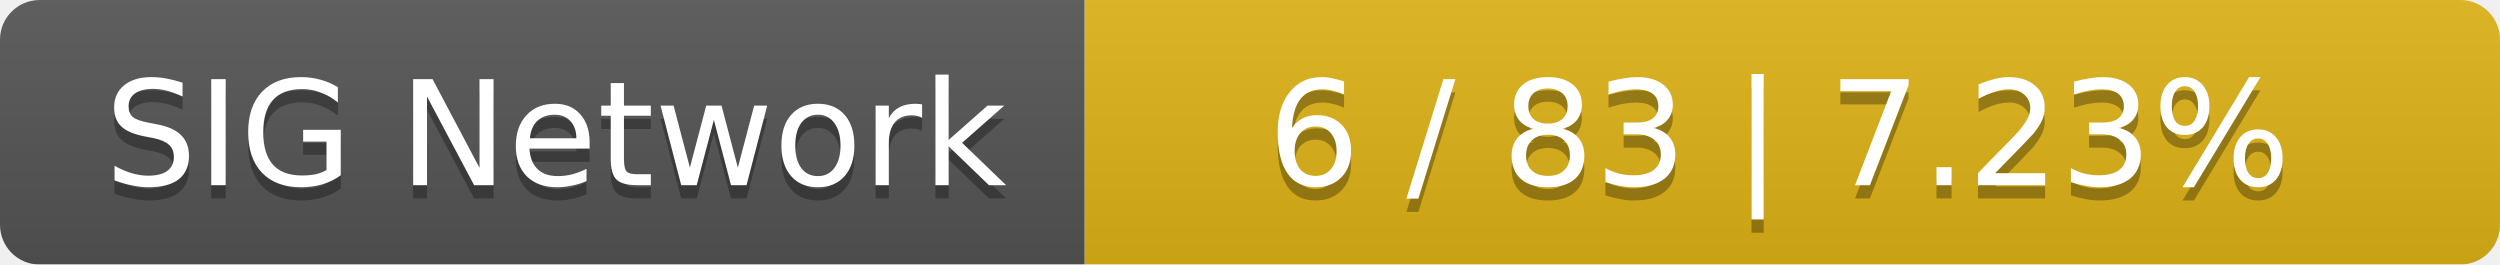
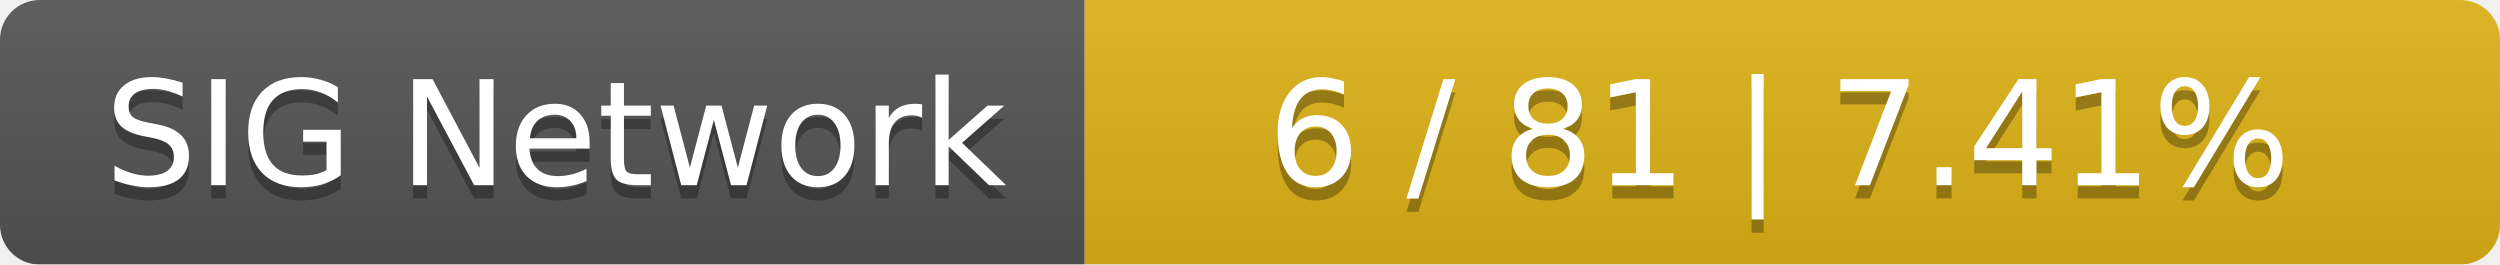
<svg xmlns="http://www.w3.org/2000/svg" width="189" height="20">
  <linearGradient id="smooth" x2="0" y2="100%">
    <stop offset="0" stop-color="#bbb" stop-opacity=".1" />
    <stop offset="1" stop-opacity=".1" />
  </linearGradient>
  <mask id="round">
    <rect width="189" height="20" rx="3" fill="#fff" />
  </mask>
  <g mask="url(#round)">
    <rect width="82" height="20" fill="#555" />
    <rect x="82" width="107" height="20" fill="#dfb317" />
    <rect width="189" height="20" fill="url(#smooth)" />
  </g>
  <g fill="#fff" text-anchor="middle" font-family="DejaVu Sans,Verdana,Geneva,sans-serif" font-size="11">
    <text x="42" y="15" fill="#010101" fill-opacity=".3">SIG Network</text>
    <text x="42" y="14">SIG Network</text>
-     <text x="134.5" y="15" fill="#010101" fill-opacity=".3">6 / 83    |    7.23%</text>
-     <text x="134.5" y="14">6 / 83    |    7.23%</text>
+     <text x="134.5" y="15" fill="#010101" fill-opacity=".3">6 / 81    |    7.41%</text>
+     <text x="134.5" y="14">6 / 81    |    7.41%</text>
  </g>
</svg>
